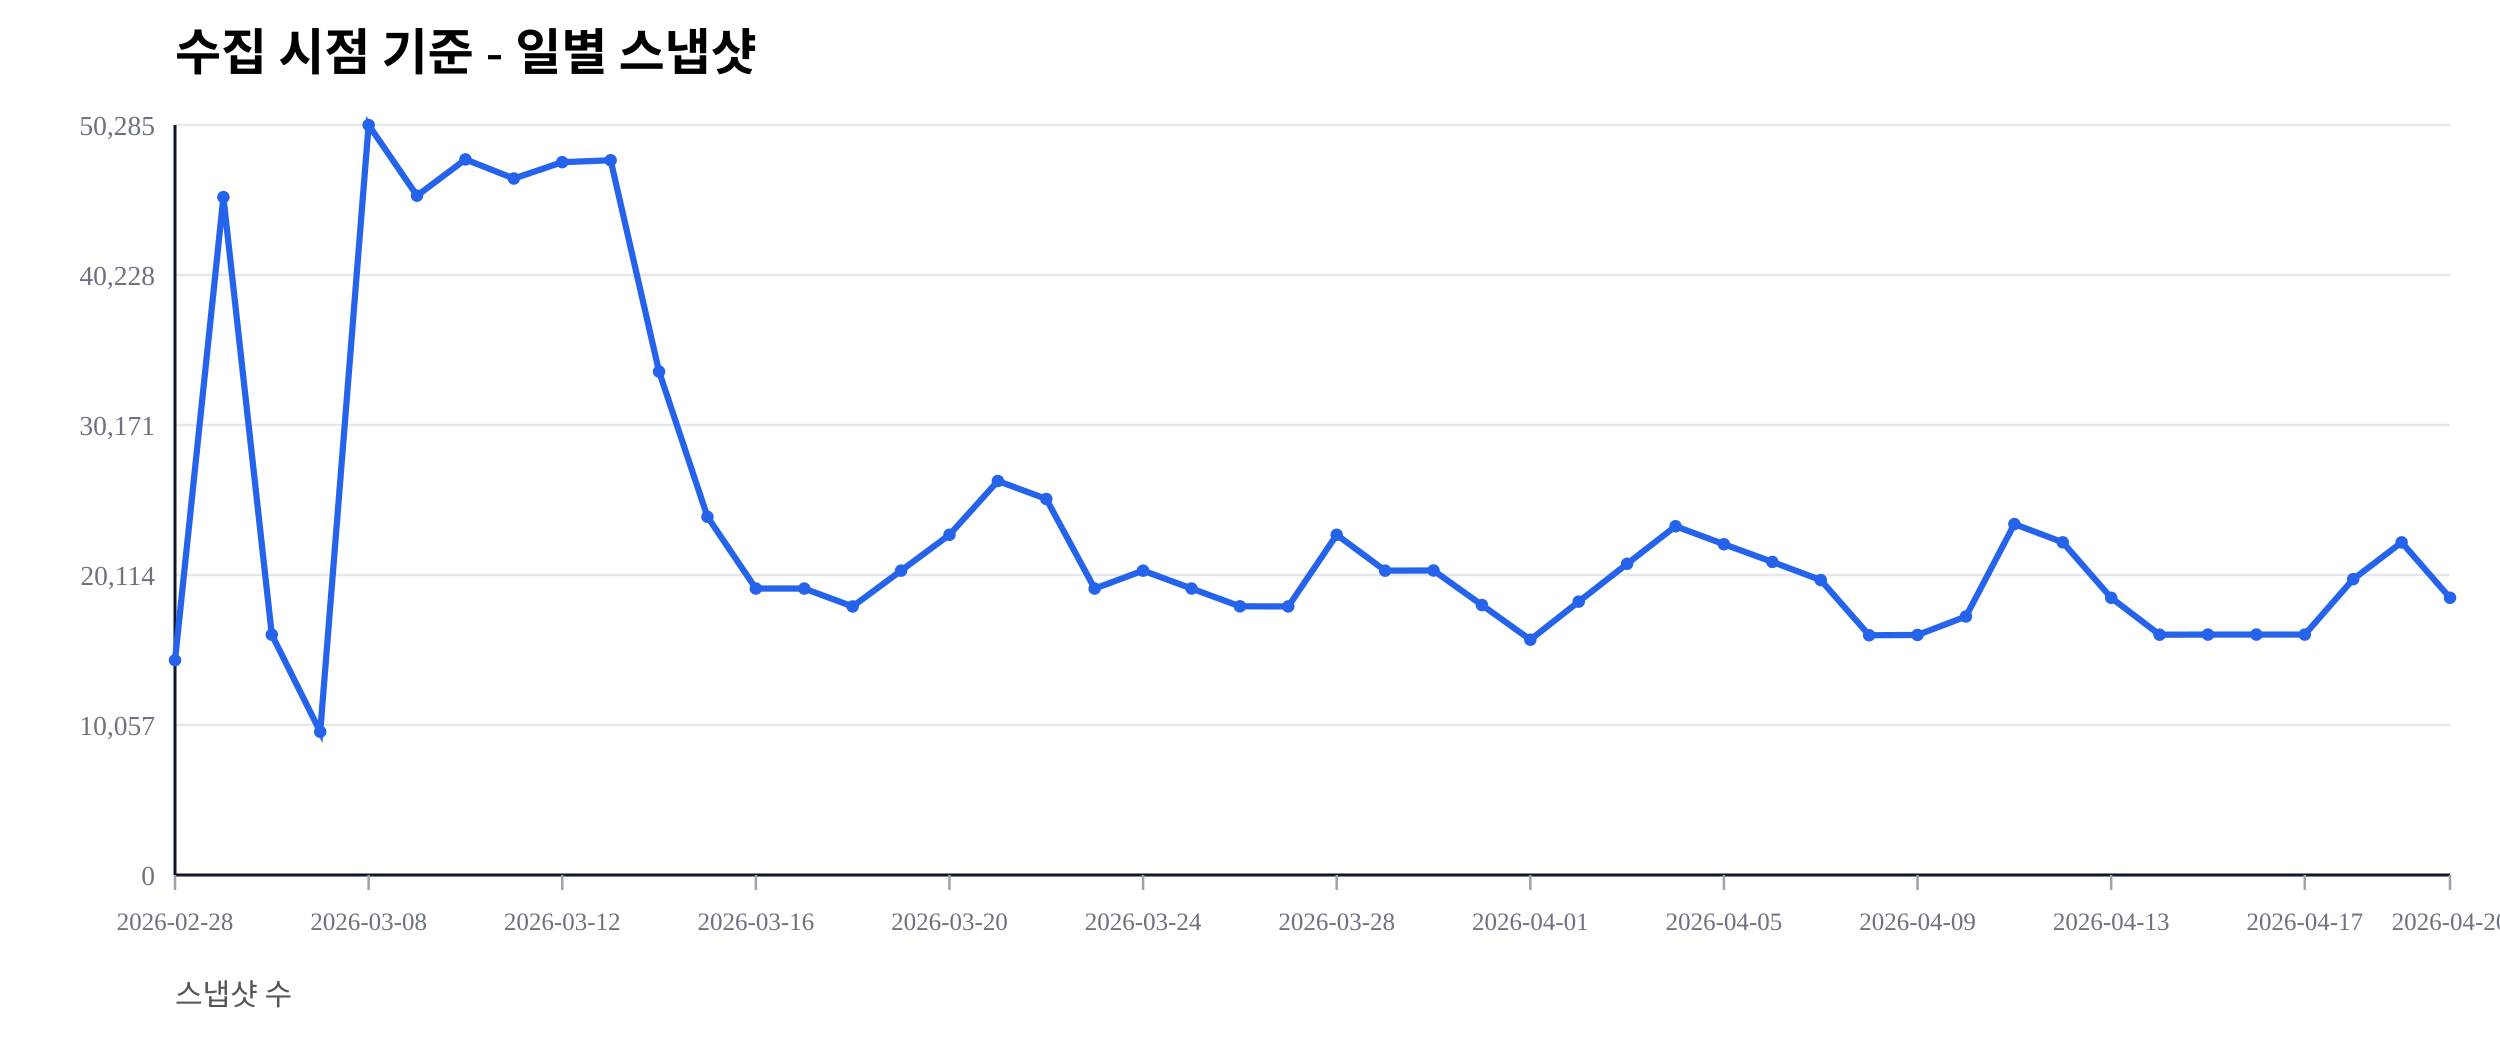
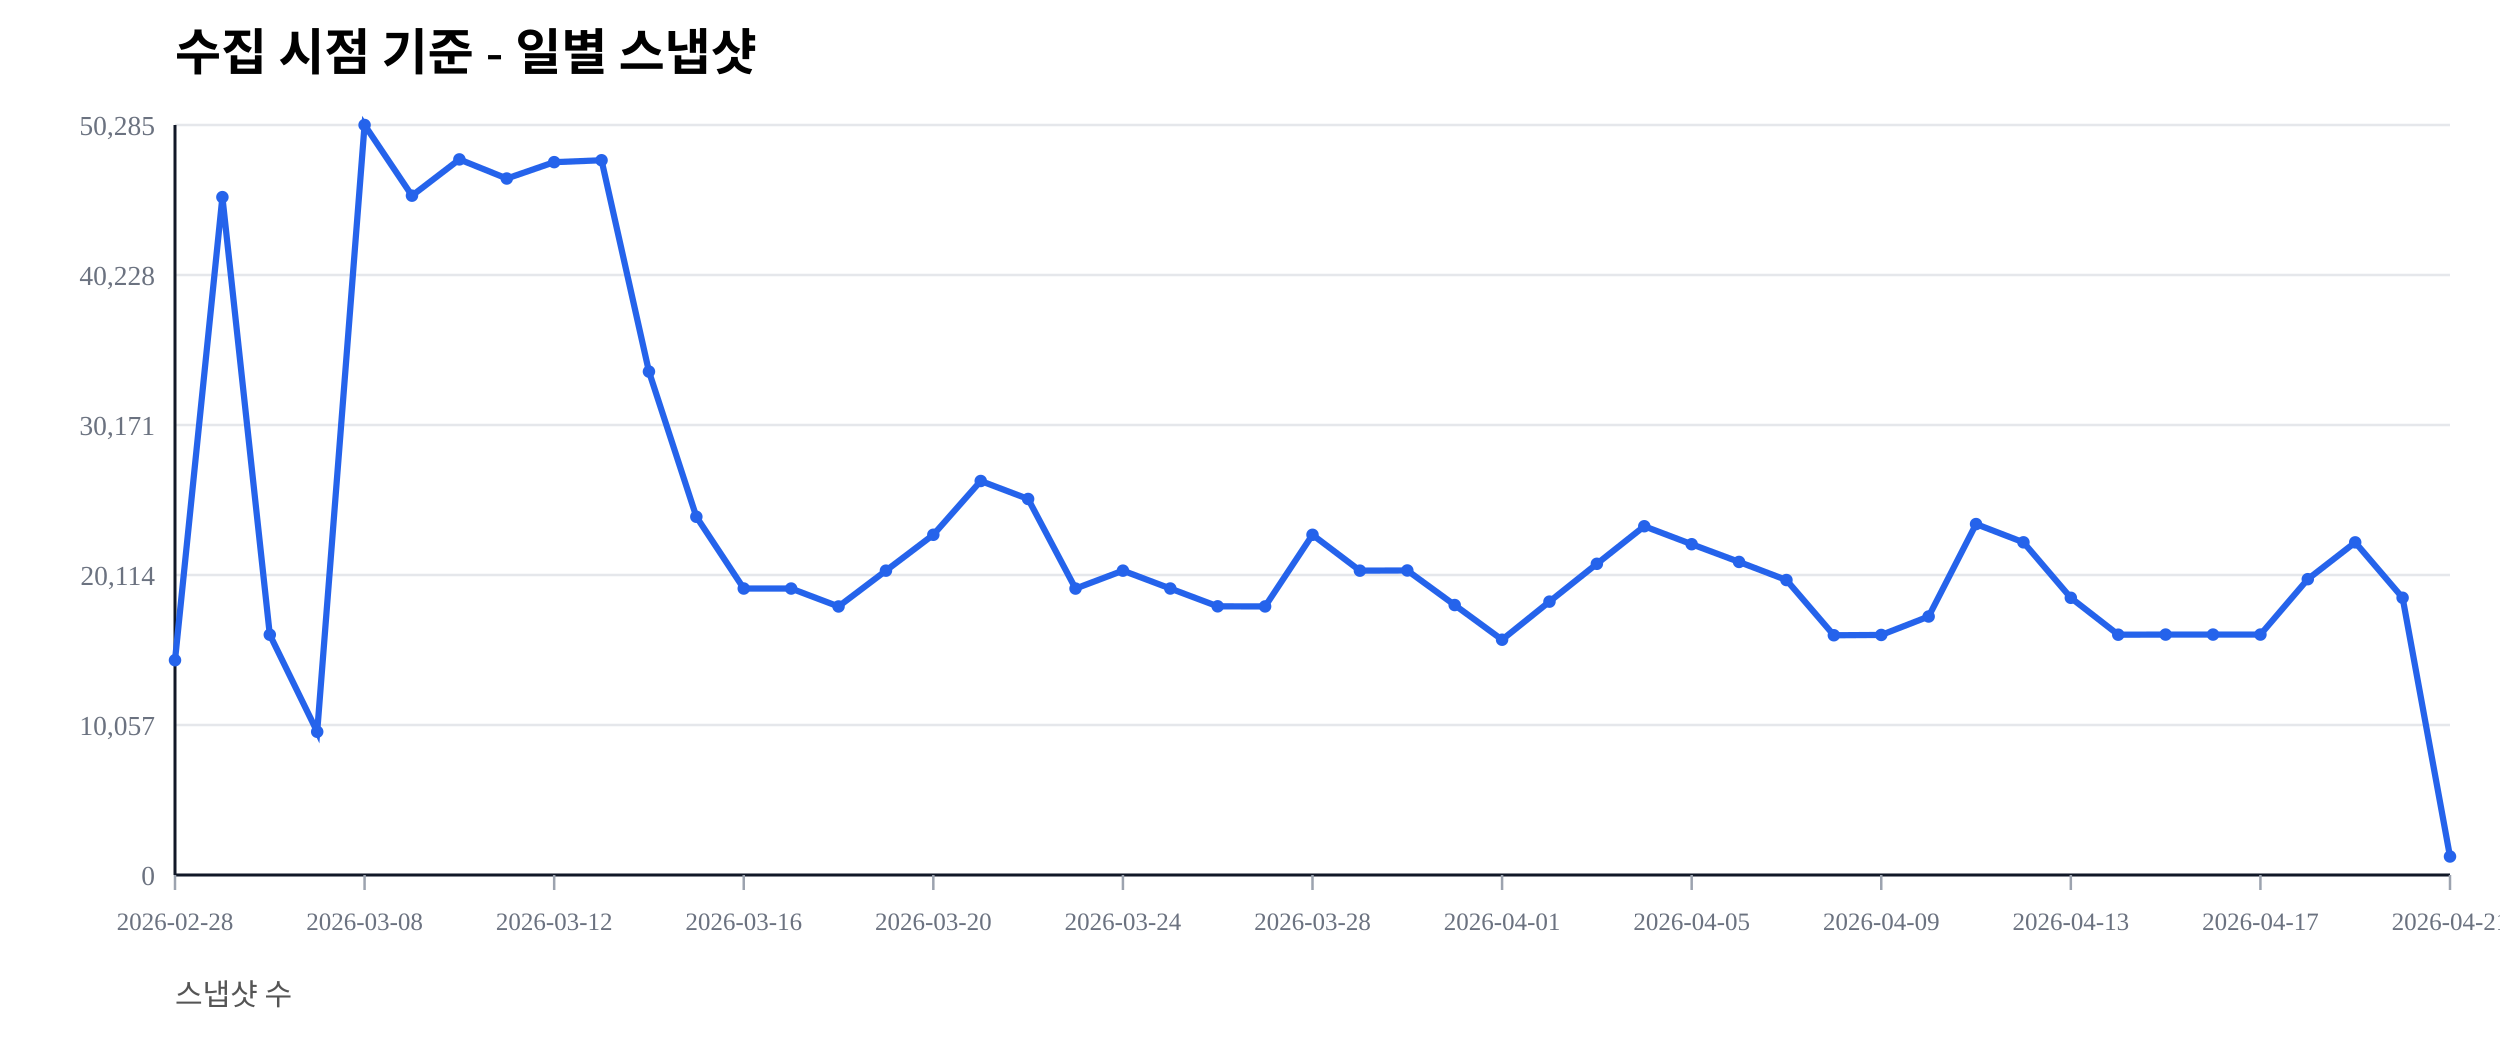
<svg xmlns="http://www.w3.org/2000/svg" width="1000" height="420" viewBox="0 0 1000 420">
  <rect width="100%" height="100%" fill="#ffffff" />
  <text x="70" y="28" font-size="20" font-weight="600">수집 시점 기준 - 일별 스냅샷</text>
  <text x="70" y="402" font-size="12" fill="#555">스냅샷 수</text>
  <line x1="70" y1="350.00" x2="980" y2="350.00" stroke="#e5e7eb" stroke-width="1" />
  <text x="62" y="354.00" font-size="11" fill="#6b7280" text-anchor="end">0</text>
  <line x1="70" y1="290.00" x2="980" y2="290.00" stroke="#e5e7eb" stroke-width="1" />
  <text x="62" y="294.00" font-size="11" fill="#6b7280" text-anchor="end">10,057</text>
  <line x1="70" y1="230.00" x2="980" y2="230.00" stroke="#e5e7eb" stroke-width="1" />
  <text x="62" y="234.00" font-size="11" fill="#6b7280" text-anchor="end">20,114</text>
  <line x1="70" y1="170.00" x2="980" y2="170.00" stroke="#e5e7eb" stroke-width="1" />
  <text x="62" y="174.00" font-size="11" fill="#6b7280" text-anchor="end">30,171</text>
  <line x1="70" y1="110.00" x2="980" y2="110.00" stroke="#e5e7eb" stroke-width="1" />
  <text x="62" y="114.00" font-size="11" fill="#6b7280" text-anchor="end">40,228</text>
  <line x1="70" y1="50.00" x2="980" y2="50.00" stroke="#e5e7eb" stroke-width="1" />
  <text x="62" y="54.00" font-size="11" fill="#6b7280" text-anchor="end">50,285</text>
  <line x1="70" y1="350" x2="980" y2="350" stroke="#111827" stroke-width="1.2" />
  <line x1="70" y1="50" x2="70" y2="350" stroke="#111827" stroke-width="1.2" />
  <line x1="70.00" y1="350" x2="70.00" y2="356" stroke="#9ca3af" stroke-width="1" />
  <text x="70.00" y="372" font-size="10" fill="#6b7280" text-anchor="middle">2026-02-28</text>
-   <line x1="147.45" y1="350" x2="147.45" y2="356" stroke="#9ca3af" stroke-width="1" />
-   <text x="147.45" y="372" font-size="10" fill="#6b7280" text-anchor="middle">2026-03-08</text>
-   <line x1="224.89" y1="350" x2="224.89" y2="356" stroke="#9ca3af" stroke-width="1" />
-   <text x="224.89" y="372" font-size="10" fill="#6b7280" text-anchor="middle">2026-03-12</text>
-   <line x1="302.34" y1="350" x2="302.34" y2="356" stroke="#9ca3af" stroke-width="1" />
-   <text x="302.34" y="372" font-size="10" fill="#6b7280" text-anchor="middle">2026-03-16</text>
-   <line x1="379.79" y1="350" x2="379.79" y2="356" stroke="#9ca3af" stroke-width="1" />
-   <text x="379.79" y="372" font-size="10" fill="#6b7280" text-anchor="middle">2026-03-20</text>
-   <line x1="457.23" y1="350" x2="457.23" y2="356" stroke="#9ca3af" stroke-width="1" />
-   <text x="457.23" y="372" font-size="10" fill="#6b7280" text-anchor="middle">2026-03-24</text>
-   <line x1="534.68" y1="350" x2="534.68" y2="356" stroke="#9ca3af" stroke-width="1" />
-   <text x="534.68" y="372" font-size="10" fill="#6b7280" text-anchor="middle">2026-03-28</text>
-   <line x1="612.13" y1="350" x2="612.13" y2="356" stroke="#9ca3af" stroke-width="1" />
-   <text x="612.13" y="372" font-size="10" fill="#6b7280" text-anchor="middle">2026-04-01</text>
-   <line x1="689.57" y1="350" x2="689.57" y2="356" stroke="#9ca3af" stroke-width="1" />
-   <text x="689.57" y="372" font-size="10" fill="#6b7280" text-anchor="middle">2026-04-05</text>
-   <line x1="767.02" y1="350" x2="767.02" y2="356" stroke="#9ca3af" stroke-width="1" />
-   <text x="767.02" y="372" font-size="10" fill="#6b7280" text-anchor="middle">2026-04-09</text>
-   <line x1="844.47" y1="350" x2="844.47" y2="356" stroke="#9ca3af" stroke-width="1" />
-   <text x="844.47" y="372" font-size="10" fill="#6b7280" text-anchor="middle">2026-04-13</text>
-   <line x1="921.91" y1="350" x2="921.91" y2="356" stroke="#9ca3af" stroke-width="1" />
-   <text x="921.91" y="372" font-size="10" fill="#6b7280" text-anchor="middle">2026-04-17</text>
+   <line x1="145.83" y1="350" x2="145.83" y2="356" stroke="#9ca3af" stroke-width="1" />
+   <text x="145.83" y="372" font-size="10" fill="#6b7280" text-anchor="middle">2026-03-08</text>
+   <line x1="221.67" y1="350" x2="221.67" y2="356" stroke="#9ca3af" stroke-width="1" />
+   <text x="221.67" y="372" font-size="10" fill="#6b7280" text-anchor="middle">2026-03-12</text>
+   <line x1="297.50" y1="350" x2="297.50" y2="356" stroke="#9ca3af" stroke-width="1" />
+   <text x="297.50" y="372" font-size="10" fill="#6b7280" text-anchor="middle">2026-03-16</text>
+   <line x1="373.33" y1="350" x2="373.33" y2="356" stroke="#9ca3af" stroke-width="1" />
+   <text x="373.33" y="372" font-size="10" fill="#6b7280" text-anchor="middle">2026-03-20</text>
+   <line x1="449.17" y1="350" x2="449.17" y2="356" stroke="#9ca3af" stroke-width="1" />
+   <text x="449.17" y="372" font-size="10" fill="#6b7280" text-anchor="middle">2026-03-24</text>
+   <line x1="525.00" y1="350" x2="525.00" y2="356" stroke="#9ca3af" stroke-width="1" />
+   <text x="525.00" y="372" font-size="10" fill="#6b7280" text-anchor="middle">2026-03-28</text>
+   <line x1="600.83" y1="350" x2="600.83" y2="356" stroke="#9ca3af" stroke-width="1" />
+   <text x="600.83" y="372" font-size="10" fill="#6b7280" text-anchor="middle">2026-04-01</text>
+   <line x1="676.67" y1="350" x2="676.67" y2="356" stroke="#9ca3af" stroke-width="1" />
+   <text x="676.67" y="372" font-size="10" fill="#6b7280" text-anchor="middle">2026-04-05</text>
+   <line x1="752.50" y1="350" x2="752.50" y2="356" stroke="#9ca3af" stroke-width="1" />
+   <text x="752.50" y="372" font-size="10" fill="#6b7280" text-anchor="middle">2026-04-09</text>
+   <line x1="828.33" y1="350" x2="828.33" y2="356" stroke="#9ca3af" stroke-width="1" />
+   <text x="828.33" y="372" font-size="10" fill="#6b7280" text-anchor="middle">2026-04-13</text>
+   <line x1="904.17" y1="350" x2="904.17" y2="356" stroke="#9ca3af" stroke-width="1" />
+   <text x="904.17" y="372" font-size="10" fill="#6b7280" text-anchor="middle">2026-04-17</text>
  <line x1="980.00" y1="350" x2="980.00" y2="356" stroke="#9ca3af" stroke-width="1" />
-   <text x="980.00" y="372" font-size="10" fill="#6b7280" text-anchor="middle">2026-04-20</text>
-   <polyline fill="none" stroke="#2563eb" stroke-width="2.5" points="70.00,264.08 89.36,78.85 108.72,253.89 128.09,292.71 147.45,50.00 166.81,78.27 186.17,63.76 205.53,71.41 224.89,64.86 244.26,64.10 263.62,148.63 282.98,206.71 302.34,235.41 321.70,235.42 341.06,242.59 360.43,228.26 379.79,213.91 399.15,192.40 418.51,199.59 437.87,235.43 457.23,228.26 476.60,235.41 495.96,242.53 515.32,242.57 534.68,213.92 554.04,228.26 573.40,228.19 592.77,242.02 612.13,255.89 631.49,240.65 650.85,225.52 670.21,210.50 689.57,217.69 708.94,224.77 728.30,232.02 747.66,254.10 767.02,253.98 786.38,246.60 805.74,209.63 825.11,216.93 844.47,239.12 863.83,253.88 883.19,253.83 902.55,253.83 921.91,253.83 941.28,231.67 960.64,216.95 980.00,239.11" />
+   <text x="980.00" y="372" font-size="10" fill="#6b7280" text-anchor="middle">2026-04-21</text>
+   <polyline fill="none" stroke="#2563eb" stroke-width="2.5" points="70.00,264.08 88.96,78.85 107.92,253.89 126.88,292.71 145.83,50.00 164.79,78.27 183.75,63.76 202.71,71.41 221.67,64.86 240.62,64.10 259.58,148.63 278.54,206.71 297.50,235.41 316.46,235.42 335.42,242.59 354.38,228.26 373.33,213.91 392.29,192.40 411.25,199.59 430.21,235.43 449.17,228.26 468.12,235.41 487.08,242.53 506.04,242.57 525.00,213.92 543.96,228.26 562.92,228.19 581.88,242.02 600.83,255.89 619.79,240.65 638.75,225.52 657.71,210.50 676.67,217.69 695.62,224.77 714.58,232.02 733.54,254.10 752.50,253.98 771.46,246.60 790.42,209.63 809.38,216.93 828.33,239.12 847.29,253.88 866.25,253.83 885.21,253.83 904.17,253.83 923.12,231.67 942.08,216.95 961.04,239.11 980.00,342.60" />
  <circle cx="70.00" cy="264.08" r="2.5" fill="#2563eb" />
-   <circle cx="89.36" cy="78.85" r="2.5" fill="#2563eb" />
-   <circle cx="108.72" cy="253.89" r="2.5" fill="#2563eb" />
-   <circle cx="128.09" cy="292.71" r="2.5" fill="#2563eb" />
-   <circle cx="147.45" cy="50.00" r="2.5" fill="#2563eb" />
-   <circle cx="166.81" cy="78.27" r="2.5" fill="#2563eb" />
-   <circle cx="186.17" cy="63.76" r="2.5" fill="#2563eb" />
-   <circle cx="205.53" cy="71.41" r="2.5" fill="#2563eb" />
-   <circle cx="224.89" cy="64.86" r="2.5" fill="#2563eb" />
-   <circle cx="244.26" cy="64.10" r="2.5" fill="#2563eb" />
-   <circle cx="263.62" cy="148.63" r="2.5" fill="#2563eb" />
-   <circle cx="282.98" cy="206.71" r="2.5" fill="#2563eb" />
-   <circle cx="302.34" cy="235.41" r="2.5" fill="#2563eb" />
-   <circle cx="321.70" cy="235.42" r="2.5" fill="#2563eb" />
-   <circle cx="341.06" cy="242.59" r="2.5" fill="#2563eb" />
-   <circle cx="360.43" cy="228.26" r="2.5" fill="#2563eb" />
-   <circle cx="379.79" cy="213.91" r="2.5" fill="#2563eb" />
-   <circle cx="399.15" cy="192.40" r="2.5" fill="#2563eb" />
-   <circle cx="418.51" cy="199.59" r="2.5" fill="#2563eb" />
-   <circle cx="437.87" cy="235.43" r="2.5" fill="#2563eb" />
-   <circle cx="457.23" cy="228.26" r="2.5" fill="#2563eb" />
-   <circle cx="476.60" cy="235.41" r="2.5" fill="#2563eb" />
-   <circle cx="495.96" cy="242.53" r="2.5" fill="#2563eb" />
-   <circle cx="515.32" cy="242.57" r="2.5" fill="#2563eb" />
-   <circle cx="534.68" cy="213.92" r="2.5" fill="#2563eb" />
-   <circle cx="554.04" cy="228.26" r="2.5" fill="#2563eb" />
-   <circle cx="573.40" cy="228.19" r="2.5" fill="#2563eb" />
-   <circle cx="592.77" cy="242.02" r="2.5" fill="#2563eb" />
-   <circle cx="612.13" cy="255.89" r="2.5" fill="#2563eb" />
-   <circle cx="631.49" cy="240.65" r="2.5" fill="#2563eb" />
-   <circle cx="650.85" cy="225.52" r="2.5" fill="#2563eb" />
-   <circle cx="670.21" cy="210.50" r="2.5" fill="#2563eb" />
-   <circle cx="689.57" cy="217.69" r="2.5" fill="#2563eb" />
-   <circle cx="708.94" cy="224.77" r="2.5" fill="#2563eb" />
-   <circle cx="728.30" cy="232.02" r="2.5" fill="#2563eb" />
-   <circle cx="747.66" cy="254.10" r="2.5" fill="#2563eb" />
-   <circle cx="767.02" cy="253.98" r="2.5" fill="#2563eb" />
-   <circle cx="786.38" cy="246.60" r="2.5" fill="#2563eb" />
-   <circle cx="805.74" cy="209.63" r="2.5" fill="#2563eb" />
-   <circle cx="825.11" cy="216.93" r="2.5" fill="#2563eb" />
-   <circle cx="844.47" cy="239.12" r="2.5" fill="#2563eb" />
-   <circle cx="863.83" cy="253.88" r="2.5" fill="#2563eb" />
-   <circle cx="883.19" cy="253.83" r="2.5" fill="#2563eb" />
-   <circle cx="902.55" cy="253.83" r="2.5" fill="#2563eb" />
-   <circle cx="921.91" cy="253.83" r="2.5" fill="#2563eb" />
-   <circle cx="941.28" cy="231.67" r="2.5" fill="#2563eb" />
-   <circle cx="960.64" cy="216.95" r="2.5" fill="#2563eb" />
-   <circle cx="980.00" cy="239.11" r="2.5" fill="#2563eb" />
+   <circle cx="88.96" cy="78.85" r="2.5" fill="#2563eb" />
+   <circle cx="107.92" cy="253.89" r="2.5" fill="#2563eb" />
+   <circle cx="126.88" cy="292.71" r="2.5" fill="#2563eb" />
+   <circle cx="145.83" cy="50.00" r="2.5" fill="#2563eb" />
+   <circle cx="164.79" cy="78.27" r="2.5" fill="#2563eb" />
+   <circle cx="183.75" cy="63.76" r="2.5" fill="#2563eb" />
+   <circle cx="202.71" cy="71.41" r="2.5" fill="#2563eb" />
+   <circle cx="221.67" cy="64.86" r="2.5" fill="#2563eb" />
+   <circle cx="240.62" cy="64.10" r="2.5" fill="#2563eb" />
+   <circle cx="259.58" cy="148.63" r="2.5" fill="#2563eb" />
+   <circle cx="278.54" cy="206.71" r="2.5" fill="#2563eb" />
+   <circle cx="297.50" cy="235.41" r="2.5" fill="#2563eb" />
+   <circle cx="316.46" cy="235.42" r="2.5" fill="#2563eb" />
+   <circle cx="335.42" cy="242.59" r="2.5" fill="#2563eb" />
+   <circle cx="354.38" cy="228.26" r="2.5" fill="#2563eb" />
+   <circle cx="373.33" cy="213.91" r="2.5" fill="#2563eb" />
+   <circle cx="392.29" cy="192.40" r="2.5" fill="#2563eb" />
+   <circle cx="411.25" cy="199.59" r="2.5" fill="#2563eb" />
+   <circle cx="430.21" cy="235.43" r="2.5" fill="#2563eb" />
+   <circle cx="449.17" cy="228.26" r="2.5" fill="#2563eb" />
+   <circle cx="468.12" cy="235.41" r="2.5" fill="#2563eb" />
+   <circle cx="487.08" cy="242.53" r="2.5" fill="#2563eb" />
+   <circle cx="506.04" cy="242.57" r="2.5" fill="#2563eb" />
+   <circle cx="525.00" cy="213.92" r="2.5" fill="#2563eb" />
+   <circle cx="543.96" cy="228.26" r="2.5" fill="#2563eb" />
+   <circle cx="562.92" cy="228.19" r="2.5" fill="#2563eb" />
+   <circle cx="581.88" cy="242.02" r="2.5" fill="#2563eb" />
+   <circle cx="600.83" cy="255.89" r="2.5" fill="#2563eb" />
+   <circle cx="619.79" cy="240.65" r="2.5" fill="#2563eb" />
+   <circle cx="638.75" cy="225.52" r="2.5" fill="#2563eb" />
+   <circle cx="657.71" cy="210.50" r="2.5" fill="#2563eb" />
+   <circle cx="676.67" cy="217.69" r="2.5" fill="#2563eb" />
+   <circle cx="695.62" cy="224.77" r="2.5" fill="#2563eb" />
+   <circle cx="714.58" cy="232.02" r="2.5" fill="#2563eb" />
+   <circle cx="733.54" cy="254.10" r="2.5" fill="#2563eb" />
+   <circle cx="752.50" cy="253.98" r="2.5" fill="#2563eb" />
+   <circle cx="771.46" cy="246.60" r="2.5" fill="#2563eb" />
+   <circle cx="790.42" cy="209.63" r="2.5" fill="#2563eb" />
+   <circle cx="809.38" cy="216.93" r="2.5" fill="#2563eb" />
+   <circle cx="828.33" cy="239.12" r="2.5" fill="#2563eb" />
+   <circle cx="847.29" cy="253.88" r="2.5" fill="#2563eb" />
+   <circle cx="866.25" cy="253.83" r="2.5" fill="#2563eb" />
+   <circle cx="885.21" cy="253.83" r="2.5" fill="#2563eb" />
+   <circle cx="904.17" cy="253.83" r="2.5" fill="#2563eb" />
+   <circle cx="923.12" cy="231.67" r="2.5" fill="#2563eb" />
+   <circle cx="942.08" cy="216.95" r="2.5" fill="#2563eb" />
+   <circle cx="961.04" cy="239.11" r="2.5" fill="#2563eb" />
+   <circle cx="980.00" cy="342.60" r="2.5" fill="#2563eb" />
</svg>
